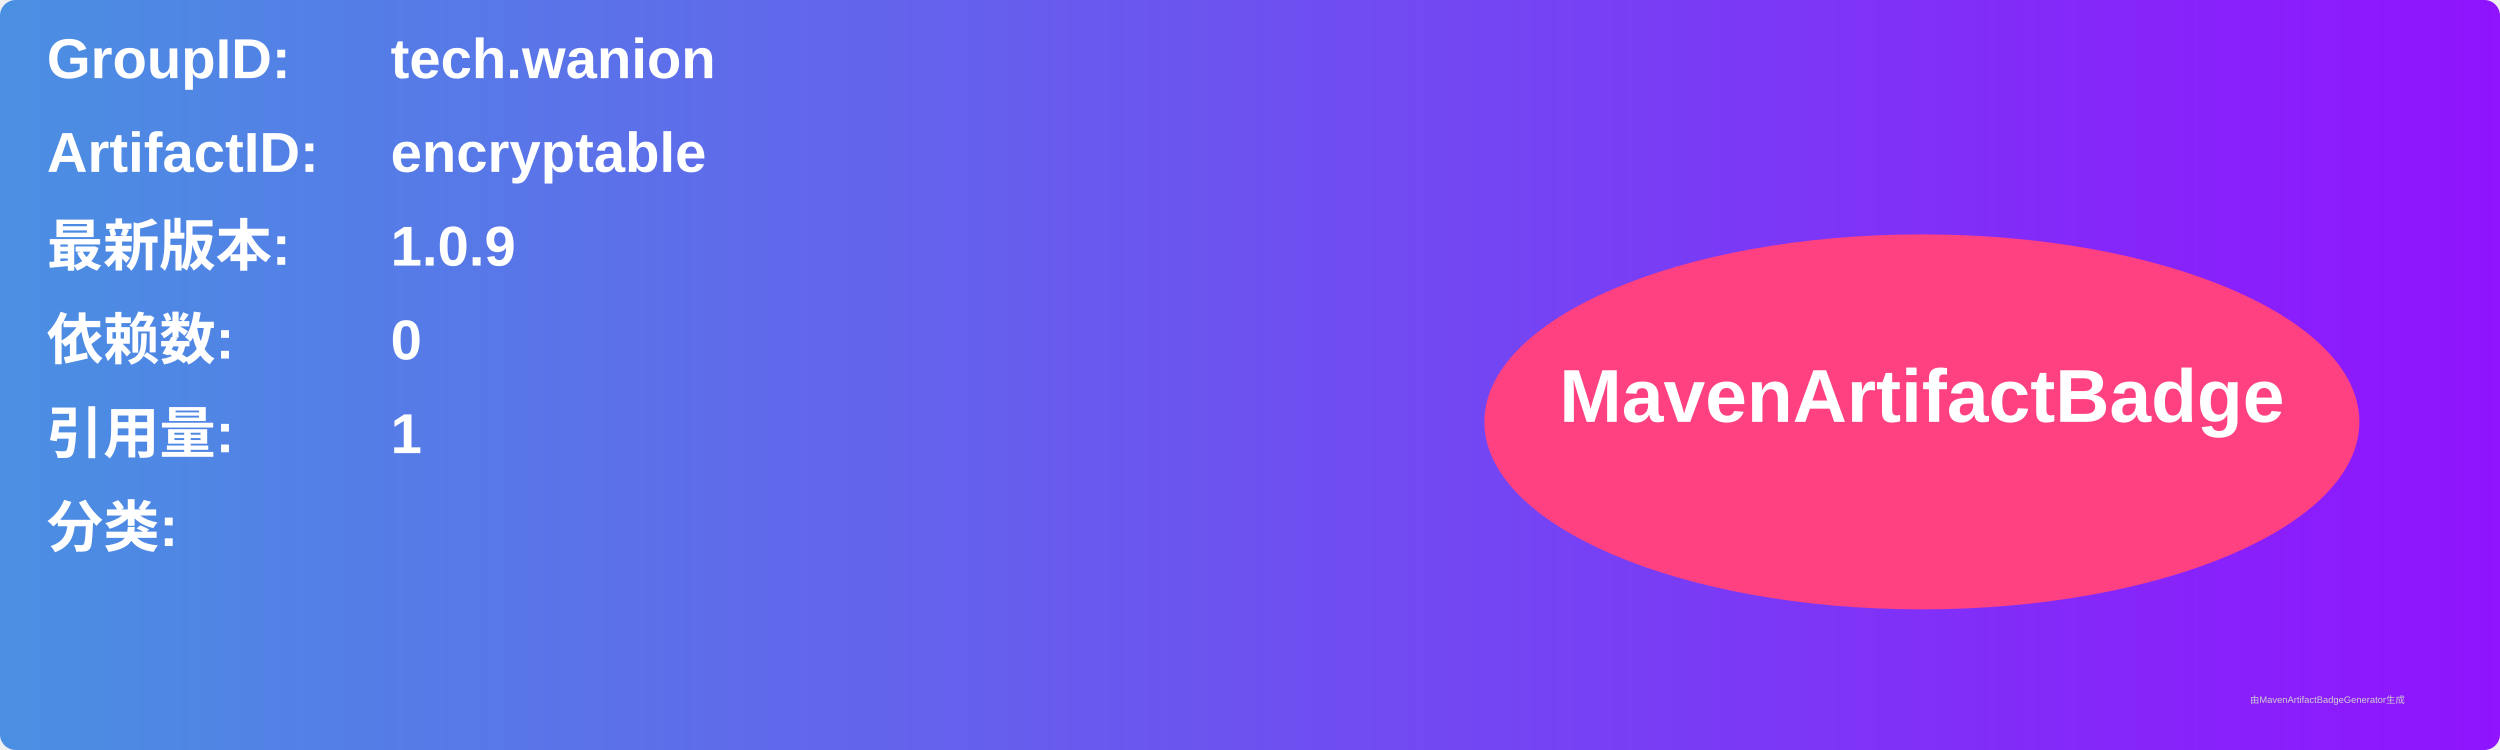
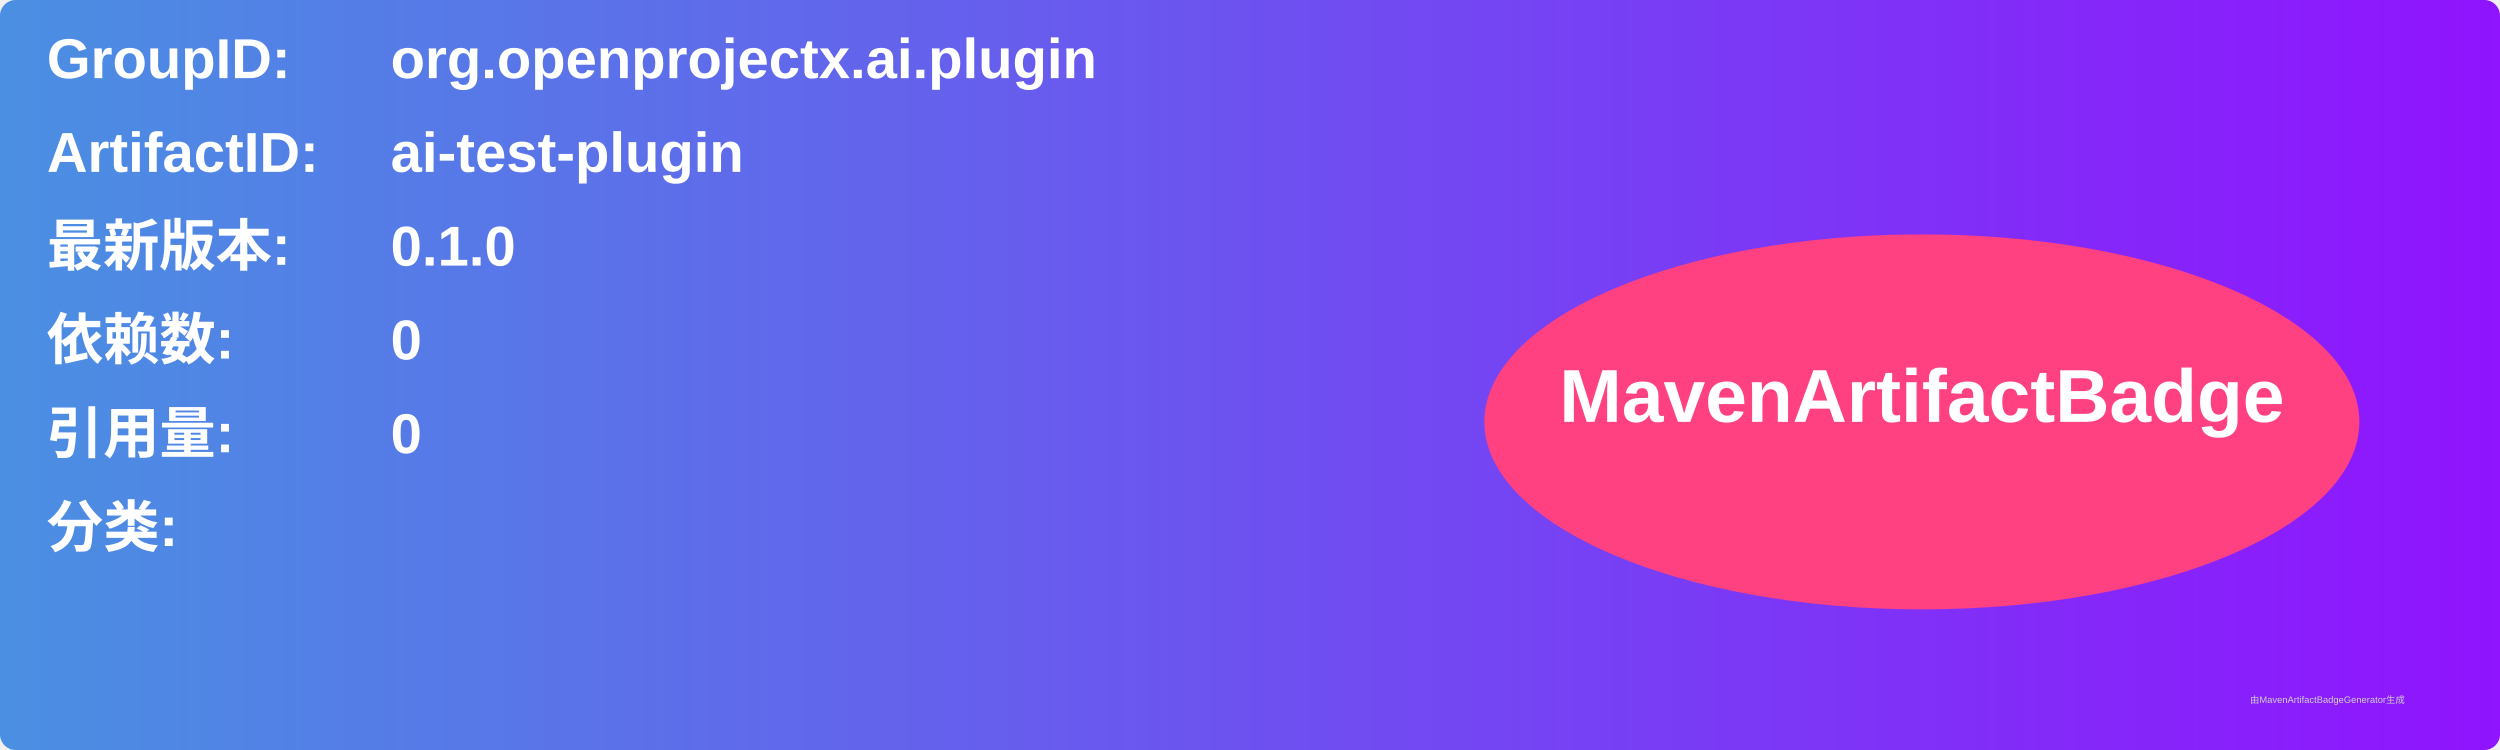
<svg xmlns="http://www.w3.org/2000/svg" width="800" height="240" viewBox="0 0 800 240">
  <linearGradient id="grad" x1="0%" y1="0%" x2="100%" y2="0%">
    <stop offset="0%" stop-color="#4a90e2" />
    <stop offset="100%" stop-color="#9013fe" />
  </linearGradient>
  <rect width="100%" height="100%" rx="5" ry="5" fill="url(#grad)" />
  <g transform="translate(15, 15)">
    <text x="0" y="10" font-family="Arial" font-size="18" fill="white" font-weight="bold" width="260">GroupID:</text>
-     <text x="110" y="10" font-family="Arial" font-size="18" fill="white" font-weight="bold" width="460">tech.wanion</text>
+     <text x="110" y="10" font-family="Arial" font-size="18" fill="white" font-weight="bold" width="460">org.openprojectx.ai.plugin</text>
    <text x="0" y="40" font-family="Arial" font-size="18" fill="white" font-weight="bold" width="260">ArtifactID:</text>
-     <text x="110" y="40" font-family="Arial" font-size="18" fill="white" font-weight="bold" width="460">encryptable</text>
+     <text x="110" y="40" font-family="Arial" font-size="18" fill="white" font-weight="bold" width="460">ai-test-plugin</text>
    <text x="0" y="70" font-family="Arial" font-size="18" fill="white" font-weight="bold">最新版本:</text>
    <text x="110" y="70" font-family="Arial" font-size="18" fill="white" font-weight="bold">
-       <tspan font-weight="bold">1.0.9</tspan>
+       <tspan font-weight="bold">0.1.0</tspan>
    </text>
    <text x="0" y="100" font-family="Arial" font-size="18" fill="white" font-weight="bold">依赖数: </text>
    <text x="110" y="100" font-family="Arial" font-size="18" fill="white">
      <tspan font-weight="bold">0</tspan>
    </text>
    <text x="0" y="130" font-family="Arial" font-size="18" fill="white" font-weight="bold">引用量: </text>
    <text x="110" y="130" font-family="Arial" font-size="18" fill="white">
-       <tspan font-weight="bold">1</tspan>
+       <tspan font-weight="bold">0</tspan>
    </text>
    <text x="0" y="160" font-family="Arial" font-size="18" fill="white" font-weight="bold">分类:</text>
    <text x="10" y="190" font-family="Arial" font-size="10" fill="white">
      <tspan font-weight="bold" />
    </text>
    <ellipse cx="600" cy="120" rx="140" ry="60" fill="#ff4081" />
    <text x="600" y="120" text-anchor="middle" font-family="Arial" font-size="24" fill="white" font-weight="bold">MavenArtifactBadge</text>
  </g>
  <text x="720" y="225" font-family="Arial" font-size="3" fill="#d0d0d0">由MavenArtifactBadgeGenerator生成</text>
</svg>
